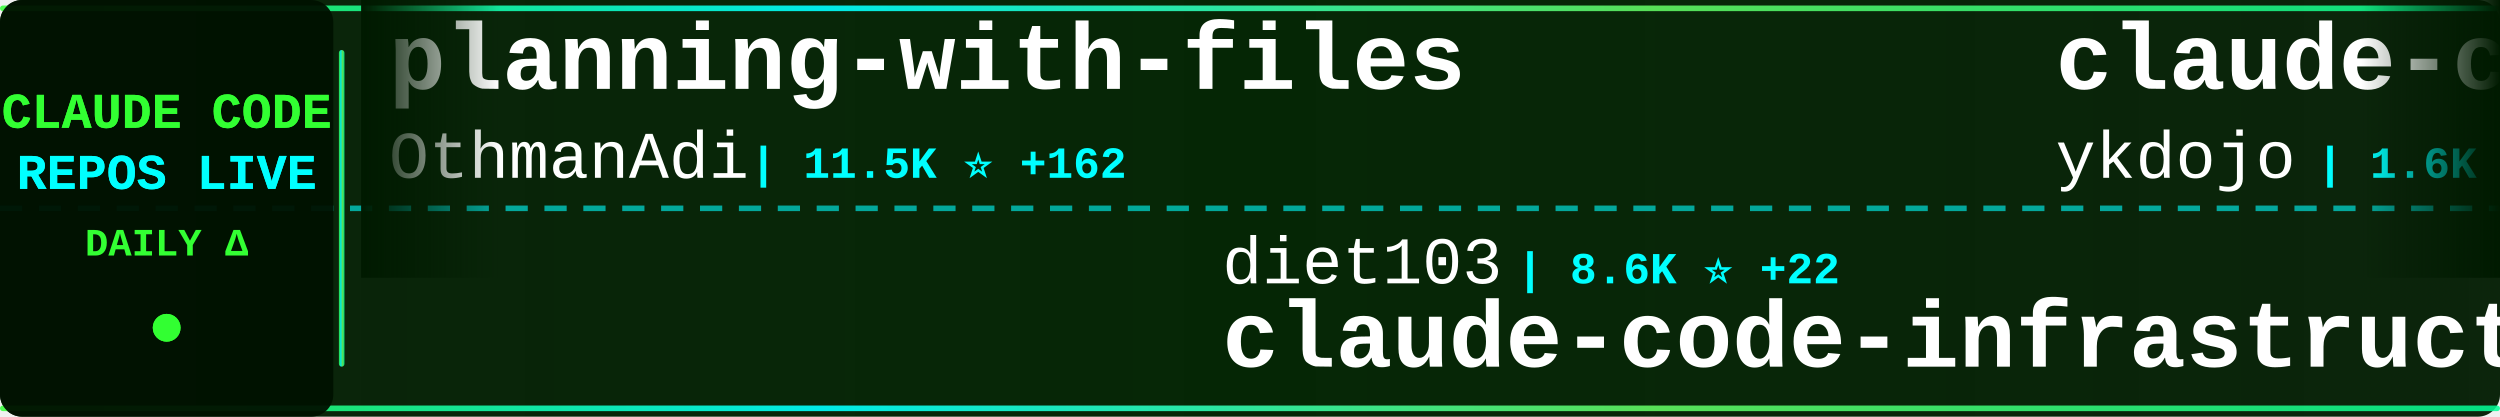
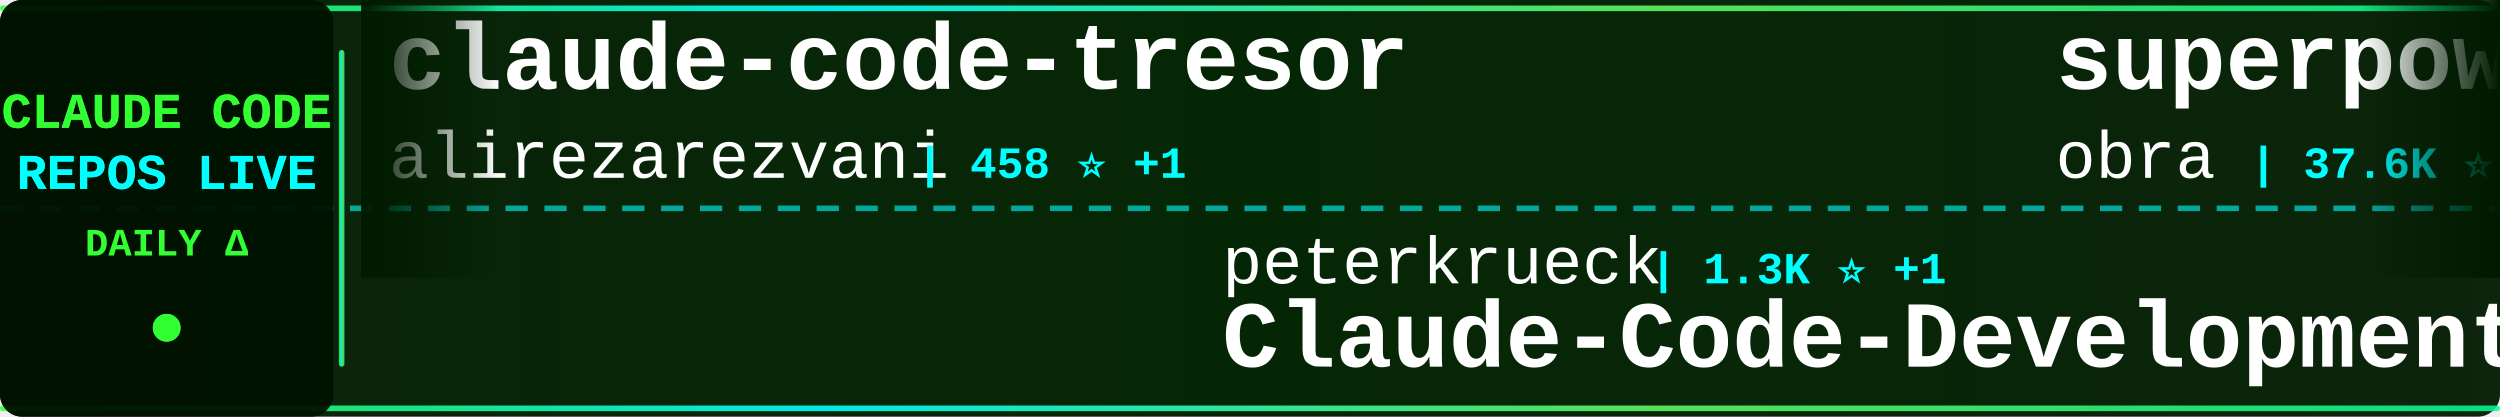
<svg xmlns="http://www.w3.org/2000/svg" width="900" height="150">
  <defs>
    <linearGradient id="tickerBg" x1="0%" y1="0%" x2="100%" y2="0%">
      <stop offset="0%" style="stop-color:#001a00;stop-opacity:0.95" />
      <stop offset="50%" style="stop-color:#002200;stop-opacity:0.98" />
      <stop offset="100%" style="stop-color:#001a00;stop-opacity:0.95" />
    </linearGradient>
    <linearGradient id="borderGrad" x1="0%" y1="0%" x2="100%" y2="0%">
      <stop offset="0%" style="stop-color:#33ff33;stop-opacity:0.85">
        <animate attributeName="stop-opacity" values="0.85;1;0.85" dur="2s" repeatCount="indefinite" />
      </stop>
      <stop offset="33%" style="stop-color:#00ffff;stop-opacity:0.9">
        <animate attributeName="stop-opacity" values="0.9;1;0.9" dur="2.2s" repeatCount="indefinite" />
      </stop>
      <stop offset="66%" style="stop-color:#66ff66;stop-opacity:0.85">
        <animate attributeName="stop-opacity" values="0.85;1;0.85" dur="1.8s" repeatCount="indefinite" />
      </stop>
      <stop offset="100%" style="stop-color:#00ff99;stop-opacity:0.85">
        <animate attributeName="stop-opacity" values="0.85;1;0.85" dur="2s" repeatCount="indefinite" />
      </stop>
    </linearGradient>
    <filter id="textGlow">
      <feGaussianBlur stdDeviation="0.1" result="coloredBlur" />
      <feMerge>
        <feMergeNode in="coloredBlur" />
        <feMergeNode in="SourceGraphic" />
      </feMerge>
    </filter>
    <filter id="metricGlow">
      <feGaussianBlur stdDeviation="0.2" result="coloredBlur" />
      <feMerge>
        <feMergeNode in="coloredBlur" />
        <feMergeNode in="SourceGraphic" />
      </feMerge>
    </filter>
    <linearGradient id="leftFade" x1="0%" y1="0%" x2="100%" y2="0%">
      <stop offset="0%" style="stop-color:#001a00;stop-opacity:1" />
      <stop offset="100%" style="stop-color:#001a00;stop-opacity:0" />
    </linearGradient>
    <linearGradient id="rightFade" x1="0%" y1="0%" x2="100%" y2="0%">
      <stop offset="0%" style="stop-color:#001a00;stop-opacity:0" />
      <stop offset="100%" style="stop-color:#001a00;stop-opacity:1" />
    </linearGradient>
  </defs>
  <rect width="900" height="150" fill="url(#tickerBg)" rx="8" />
  <rect x="0" y="2" width="900" height="2" fill="url(#borderGrad)" rx="1" />
  <rect x="0" y="146" width="900" height="2" fill="url(#borderGrad)" rx="1" />
  <line x1="0" y1="75" x2="900" y2="75" stroke="#00ffff" stroke-width="2" stroke-dasharray="8 6" opacity="0.6" />
  <rect x="0" y="0" width="120" height="150" fill="#001100" opacity="0.95" rx="8" />
  <text x="60" y="46" font-family="'Courier New', monospace" font-size="18" font-weight="bold" fill="#33ff33" text-anchor="middle" filter="url(#textGlow)">
    CLAUDE CODE
  </text>
  <text x="60" y="68" font-family="'Courier New', monospace" font-size="18" font-weight="bold" fill="#00ffff" text-anchor="middle" filter="url(#textGlow)">
    REPOS LIVE
  </text>
  <text x="60" y="92" font-family="'Courier New', monospace" font-size="14" font-weight="bold" fill="#33ff33" text-anchor="middle">
    DAILY Δ
  </text>
  <circle cx="60" cy="118" r="5" fill="#33ff33" filter="url(#metricGlow)">
    <animate attributeName="r" values="4;6;4" dur="1.5s" repeatCount="indefinite" />
    <animate attributeName="opacity" values="0.6;1;0.6" dur="1.5s" repeatCount="indefinite" />
  </circle>
  <rect x="122" y="18" width="2" height="114" fill="url(#borderGrad)" rx="1" />
  <clipPath id="tickerClip">
    <rect x="130" y="0" width="770" height="150" />
  </clipPath>
  <g clip-path="url(#tickerClip)">
    <g id="tickerItems">
      <animateTransform attributeName="transform" attributeType="XML" type="translate" from="0 0" to="-3000 0" dur="54s" repeatCount="indefinite" />
      <g transform="translate(0, 0)">
-         <text x="140" y="32" font-family="'Courier New', monospace" font-size="34" font-weight="bold" fill="#ffffff">planning-with-files</text>
-         <text x="140" y="64" font-family="'Courier New', monospace" font-size="24" font-weight="normal" fill="#ffffff" opacity="1.0">OthmanAdi</text>
-         <text x="270" y="64" font-family="'Courier New', monospace" font-size="16" font-weight="bold" fill="#00ffff"> | 11.5K ⭐ +162</text>
+         <text x="140" y="32" font-family="'Courier New', monospace" font-size="34" font-weight="bold" fill="#ffffff">claude-code-tresor</text>
+         <text x="140" y="64" font-family="'Courier New', monospace" font-size="24" font-weight="normal" fill="#ffffff" opacity="1.0">alirezarezvani</text>
+         <text x="330" y="64" font-family="'Courier New', monospace" font-size="16" font-weight="bold" fill="#00ffff"> | 458 ⭐ +1</text>
      </g>
      <g transform="translate(300, 0)">
-         <text x="140" y="102" font-family="'Courier New', monospace" font-size="24" font-weight="normal" fill="#ffffff" opacity="1.0">diet103</text>
-         <text x="246" y="102" font-family="'Courier New', monospace" font-size="16" font-weight="bold" fill="#00ffff"> | 8.6K ⭐ +22</text>
-         <text x="140" y="132" font-family="'Courier New', monospace" font-size="34" font-weight="bold" fill="#ffffff">claude-code-infrastructu...</text>
+         <text x="140" y="102" font-family="'Courier New', monospace" font-size="24" font-weight="normal" fill="#ffffff" opacity="1.0">peterkrueck</text>
+         <text x="294" y="102" font-family="'Courier New', monospace" font-size="16" font-weight="bold" fill="#00ffff"> | 1.3K ⭐ +1</text>
+         <text x="140" y="132" font-family="'Courier New', monospace" font-size="34" font-weight="bold" fill="#ffffff">Claude-Code-Development-...</text>
      </g>
      <g transform="translate(600, 0)">
-         <text x="140" y="32" font-family="'Courier New', monospace" font-size="34" font-weight="bold" fill="#ffffff">claude-code-tips</text>
-         <text x="140" y="64" font-family="'Courier New', monospace" font-size="24" font-weight="normal" fill="#ffffff" opacity="1.0">ykdojo</text>
-         <text x="234" y="64" font-family="'Courier New', monospace" font-size="16" font-weight="bold" fill="#00ffff"> | 1.6K ⭐ +28</text>
+         <text x="140" y="32" font-family="'Courier New', monospace" font-size="34" font-weight="bold" fill="#ffffff">superpowers</text>
+         <text x="140" y="64" font-family="'Courier New', monospace" font-size="24" font-weight="normal" fill="#ffffff" opacity="1.0">obra</text>
+         <text x="210" y="64" font-family="'Courier New', monospace" font-size="16" font-weight="bold" fill="#00ffff"> | 37.6K ⭐ +1.0K</text>
      </g>
      <g transform="translate(900, 0)">
-         <text x="140" y="102" font-family="'Courier New', monospace" font-size="24" font-weight="normal" fill="#ffffff" opacity="1.0">obra</text>
-         <text x="210" y="102" font-family="'Courier New', monospace" font-size="16" font-weight="bold" fill="#00ffff"> | 37.3K ⭐ +1.1K</text>
-         <text x="140" y="132" font-family="'Courier New', monospace" font-size="34" font-weight="bold" fill="#ffffff">superpowers</text>
+         <text x="140" y="102" font-family="'Courier New', monospace" font-size="24" font-weight="normal" fill="#ffffff" opacity="1.0">shareAI-lab</text>
+         <text x="294" y="102" font-family="'Courier New', monospace" font-size="16" font-weight="bold" fill="#00ffff"> | 15.5K ⭐ +120</text>
+         <text x="140" y="132" font-family="'Courier New', monospace" font-size="34" font-weight="bold" fill="#ffffff">learn-claude-code</text>
      </g>
      <g transform="translate(1200, 0)">
-         <text x="140" y="32" font-family="'Courier New', monospace" font-size="34" font-weight="bold" fill="#ffffff">opencode</text>
-         <text x="140" y="64" font-family="'Courier New', monospace" font-size="24" font-weight="normal" fill="#ffffff" opacity="1.0">anomalyco</text>
-         <text x="270" y="64" font-family="'Courier New', monospace" font-size="16" font-weight="bold" fill="#00ffff"> | 89.2K ⭐ +1.4K</text>
+         <text x="140" y="32" font-family="'Courier New', monospace" font-size="34" font-weight="bold" fill="#ffffff">awesome-claude-skills</text>
+         <text x="140" y="64" font-family="'Courier New', monospace" font-size="24" font-weight="normal" fill="#ffffff" opacity="1.0">ComposioHQ</text>
+         <text x="282" y="64" font-family="'Courier New', monospace" font-size="16" font-weight="bold" fill="#00ffff"> | 26.7K ⭐ +613</text>
      </g>
      <g transform="translate(1500, 0)">
-         <text x="140" y="102" font-family="'Courier New', monospace" font-size="24" font-weight="normal" fill="#ffffff" opacity="1.0">winfunc</text>
-         <text x="246" y="102" font-family="'Courier New', monospace" font-size="16" font-weight="bold" fill="#00ffff"> | 20.2K ⭐ +25</text>
-         <text x="140" y="132" font-family="'Courier New', monospace" font-size="34" font-weight="bold" fill="#ffffff">opcode</text>
+         <text x="140" y="102" font-family="'Courier New', monospace" font-size="24" font-weight="normal" fill="#ffffff" opacity="1.0">sugyan</text>
+         <text x="234" y="102" font-family="'Courier New', monospace" font-size="16" font-weight="bold" fill="#00ffff"> | 870 ⭐ +2</text>
+         <text x="140" y="132" font-family="'Courier New', monospace" font-size="34" font-weight="bold" fill="#ffffff">claude-code-webui</text>
      </g>
      <g transform="translate(1800, 0)">
-         <text x="140" y="32" font-family="'Courier New', monospace" font-size="34" font-weight="bold" fill="#ffffff">claude-code-hooks-master...</text>
-         <text x="140" y="64" font-family="'Courier New', monospace" font-size="24" font-weight="normal" fill="#ffffff" opacity="1.0">disler</text>
-         <text x="234" y="64" font-family="'Courier New', monospace" font-size="16" font-weight="bold" fill="#00ffff"> | 2.1K ⭐ +5</text>
+         <text x="140" y="32" font-family="'Courier New', monospace" font-size="34" font-weight="bold" fill="#ffffff">ralph-claude-code</text>
+         <text x="140" y="64" font-family="'Courier New', monospace" font-size="24" font-weight="normal" fill="#ffffff" opacity="1.0">frankbria</text>
+         <text x="270" y="64" font-family="'Courier New', monospace" font-size="16" font-weight="bold" fill="#00ffff"> | 5.8K ⭐ +83</text>
      </g>
      <g transform="translate(2100, 0)">
-         <text x="140" y="102" font-family="'Courier New', monospace" font-size="24" font-weight="normal" fill="#ffffff" opacity="1.0">lst97</text>
-         <text x="222" y="102" font-family="'Courier New', monospace" font-size="16" font-weight="bold" fill="#00ffff"> | 1.4K ⭐ +3</text>
-         <text x="140" y="132" font-family="'Courier New', monospace" font-size="34" font-weight="bold" fill="#ffffff">claude-code-sub-agents</text>
+         <text x="140" y="102" font-family="'Courier New', monospace" font-size="24" font-weight="normal" fill="#ffffff" opacity="1.0">eyaltoledano</text>
+         <text x="306" y="102" font-family="'Courier New', monospace" font-size="16" font-weight="bold" fill="#00ffff"> | 25.1K ⭐ +21</text>
+         <text x="140" y="132" font-family="'Courier New', monospace" font-size="34" font-weight="bold" fill="#ffffff">claude-task-master</text>
      </g>
      <g transform="translate(2400, 0)">
-         <text x="140" y="32" font-family="'Courier New', monospace" font-size="34" font-weight="bold" fill="#ffffff">claude-agent-sdk-python</text>
-         <text x="140" y="64" font-family="'Courier New', monospace" font-size="24" font-weight="normal" fill="#ffffff" opacity="1.0">anthropics</text>
-         <text x="282" y="64" font-family="'Courier New', monospace" font-size="16" font-weight="bold" fill="#00ffff"> | 4.4K ⭐ +22</text>
+         <text x="140" y="32" font-family="'Courier New', monospace" font-size="34" font-weight="bold" fill="#ffffff">cc</text>
+         <text x="140" y="64" font-family="'Courier New', monospace" font-size="24" font-weight="normal" fill="#ffffff" opacity="1.0">kn1026</text>
+         <text x="234" y="64" font-family="'Courier New', monospace" font-size="16" font-weight="bold" fill="#00ffff"> | 703 ⭐</text>
      </g>
      <g transform="translate(2700, 0)">
-         <text x="140" y="102" font-family="'Courier New', monospace" font-size="24" font-weight="normal" fill="#ffffff" opacity="1.0">numman-ali</text>
-         <text x="282" y="102" font-family="'Courier New', monospace" font-size="16" font-weight="bold" fill="#00ffff"> | 7.2K ⭐ +99</text>
-         <text x="140" y="132" font-family="'Courier New', monospace" font-size="34" font-weight="bold" fill="#ffffff">openskills</text>
+         <text x="140" y="102" font-family="'Courier New', monospace" font-size="24" font-weight="normal" fill="#ffffff" opacity="1.0">jarrodwatts</text>
+         <text x="294" y="102" font-family="'Courier New', monospace" font-size="16" font-weight="bold" fill="#00ffff"> | 883 ⭐ +1</text>
+         <text x="140" y="132" font-family="'Courier New', monospace" font-size="34" font-weight="bold" fill="#ffffff">claude-code-config</text>
      </g>
      <g transform="translate(3000, 0)">
-         <text x="140" y="32" font-family="'Courier New', monospace" font-size="34" font-weight="bold" fill="#ffffff">planning-with-files</text>
-         <text x="140" y="64" font-family="'Courier New', monospace" font-size="24" font-weight="normal" fill="#ffffff" opacity="1.0">OthmanAdi</text>
-         <text x="270" y="64" font-family="'Courier New', monospace" font-size="16" font-weight="bold" fill="#00ffff"> | 11.5K ⭐ +162</text>
+         <text x="140" y="32" font-family="'Courier New', monospace" font-size="34" font-weight="bold" fill="#ffffff">claude-code-tresor</text>
+         <text x="140" y="64" font-family="'Courier New', monospace" font-size="24" font-weight="normal" fill="#ffffff" opacity="1.0">alirezarezvani</text>
+         <text x="330" y="64" font-family="'Courier New', monospace" font-size="16" font-weight="bold" fill="#00ffff"> | 458 ⭐ +1</text>
      </g>
      <g transform="translate(3300, 0)">
-         <text x="140" y="102" font-family="'Courier New', monospace" font-size="24" font-weight="normal" fill="#ffffff" opacity="1.0">diet103</text>
-         <text x="246" y="102" font-family="'Courier New', monospace" font-size="16" font-weight="bold" fill="#00ffff"> | 8.6K ⭐ +22</text>
-         <text x="140" y="132" font-family="'Courier New', monospace" font-size="34" font-weight="bold" fill="#ffffff">claude-code-infrastructu...</text>
+         <text x="140" y="102" font-family="'Courier New', monospace" font-size="24" font-weight="normal" fill="#ffffff" opacity="1.0">peterkrueck</text>
+         <text x="294" y="102" font-family="'Courier New', monospace" font-size="16" font-weight="bold" fill="#00ffff"> | 1.3K ⭐ +1</text>
+         <text x="140" y="132" font-family="'Courier New', monospace" font-size="34" font-weight="bold" fill="#ffffff">Claude-Code-Development-...</text>
      </g>
      <g transform="translate(3600, 0)">
-         <text x="140" y="32" font-family="'Courier New', monospace" font-size="34" font-weight="bold" fill="#ffffff">claude-code-tips</text>
-         <text x="140" y="64" font-family="'Courier New', monospace" font-size="24" font-weight="normal" fill="#ffffff" opacity="1.0">ykdojo</text>
-         <text x="234" y="64" font-family="'Courier New', monospace" font-size="16" font-weight="bold" fill="#00ffff"> | 1.6K ⭐ +28</text>
+         <text x="140" y="32" font-family="'Courier New', monospace" font-size="34" font-weight="bold" fill="#ffffff">superpowers</text>
+         <text x="140" y="64" font-family="'Courier New', monospace" font-size="24" font-weight="normal" fill="#ffffff" opacity="1.0">obra</text>
+         <text x="210" y="64" font-family="'Courier New', monospace" font-size="16" font-weight="bold" fill="#00ffff"> | 37.6K ⭐ +1.0K</text>
      </g>
      <g transform="translate(3900, 0)">
-         <text x="140" y="102" font-family="'Courier New', monospace" font-size="24" font-weight="normal" fill="#ffffff" opacity="1.0">obra</text>
-         <text x="210" y="102" font-family="'Courier New', monospace" font-size="16" font-weight="bold" fill="#00ffff"> | 37.3K ⭐ +1.1K</text>
-         <text x="140" y="132" font-family="'Courier New', monospace" font-size="34" font-weight="bold" fill="#ffffff">superpowers</text>
+         <text x="140" y="102" font-family="'Courier New', monospace" font-size="24" font-weight="normal" fill="#ffffff" opacity="1.0">shareAI-lab</text>
+         <text x="294" y="102" font-family="'Courier New', monospace" font-size="16" font-weight="bold" fill="#00ffff"> | 15.5K ⭐ +120</text>
+         <text x="140" y="132" font-family="'Courier New', monospace" font-size="34" font-weight="bold" fill="#ffffff">learn-claude-code</text>
      </g>
    </g>
  </g>
  <rect x="130" y="0" width="50" height="100" fill="url(#leftFade)" />
  <rect x="850" y="0" width="50" height="100" fill="url(#rightFade)" />
</svg>
